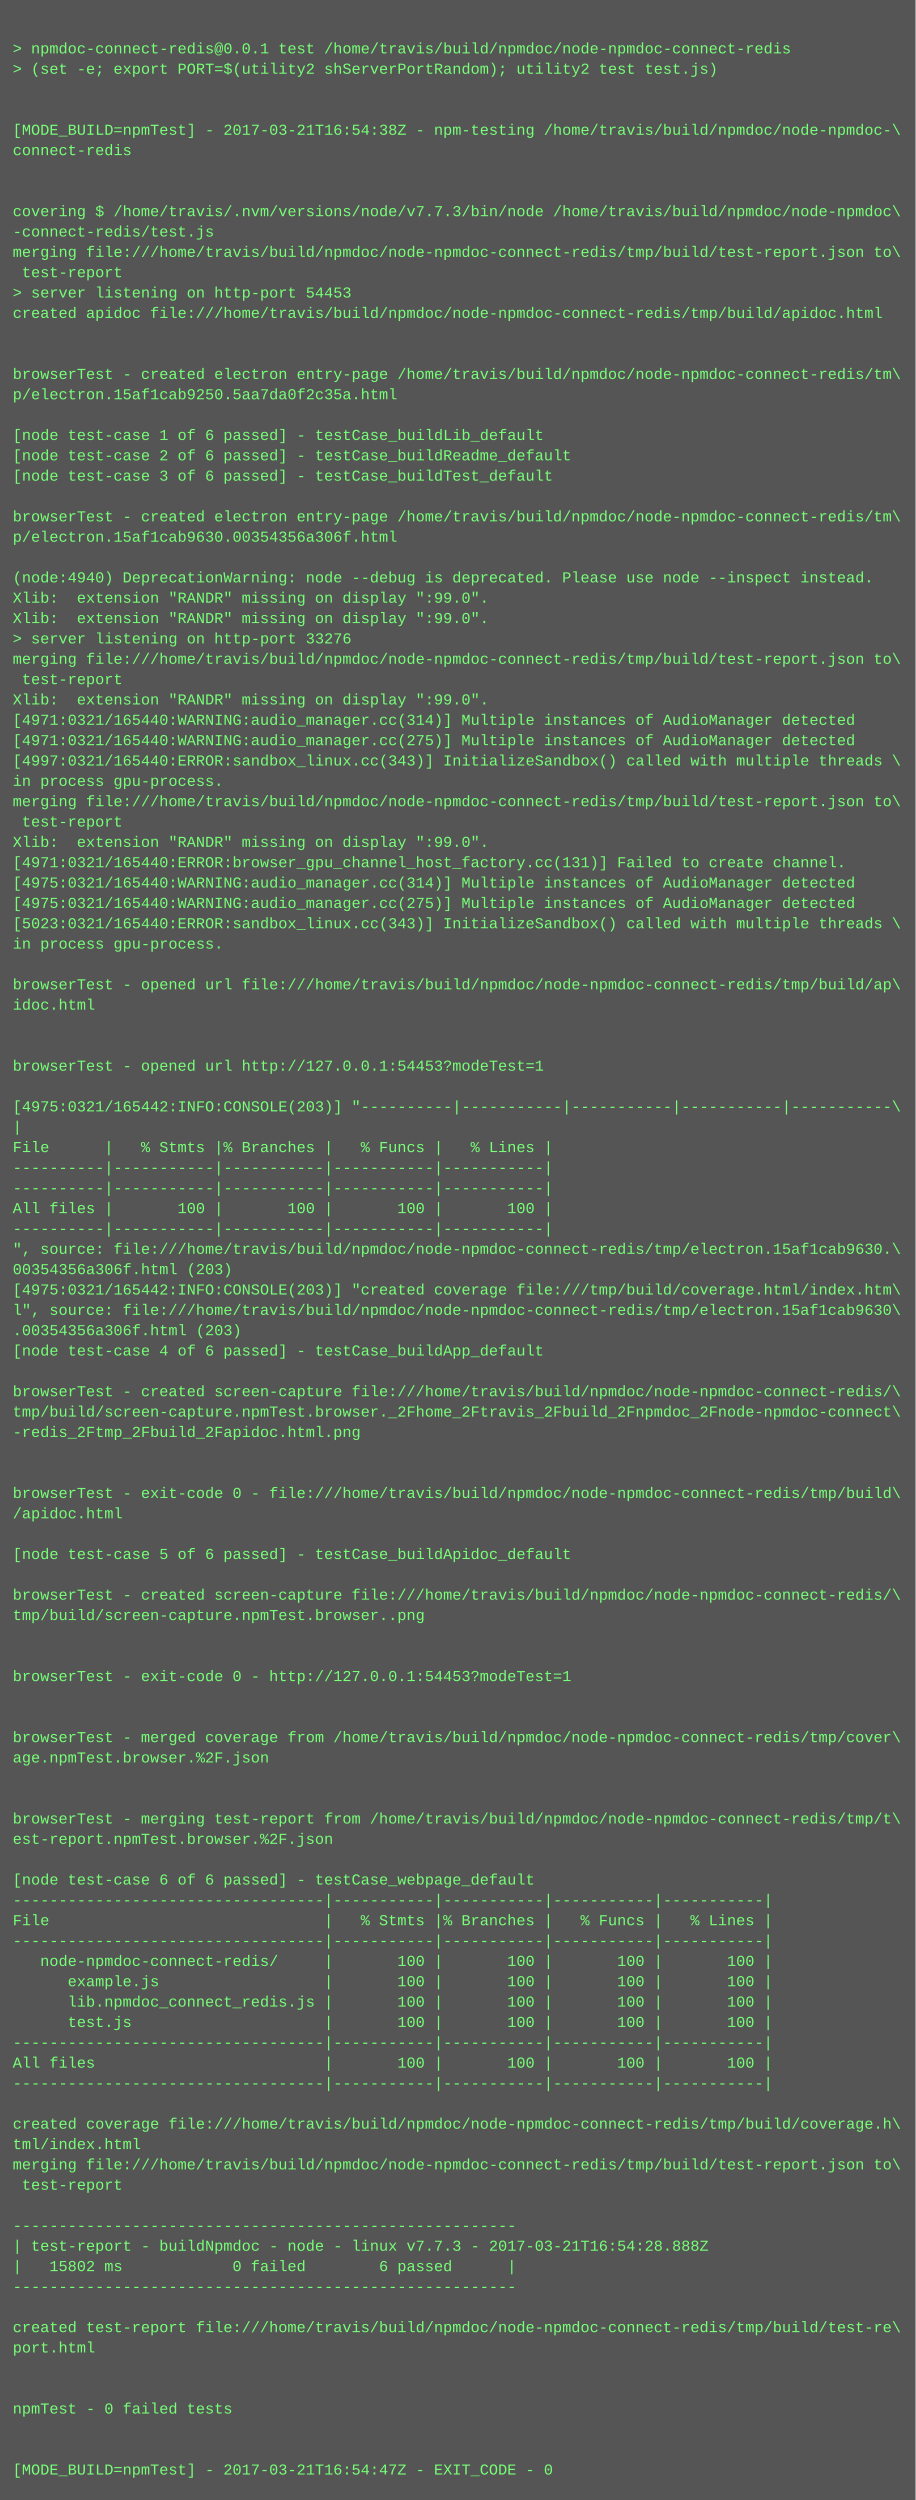
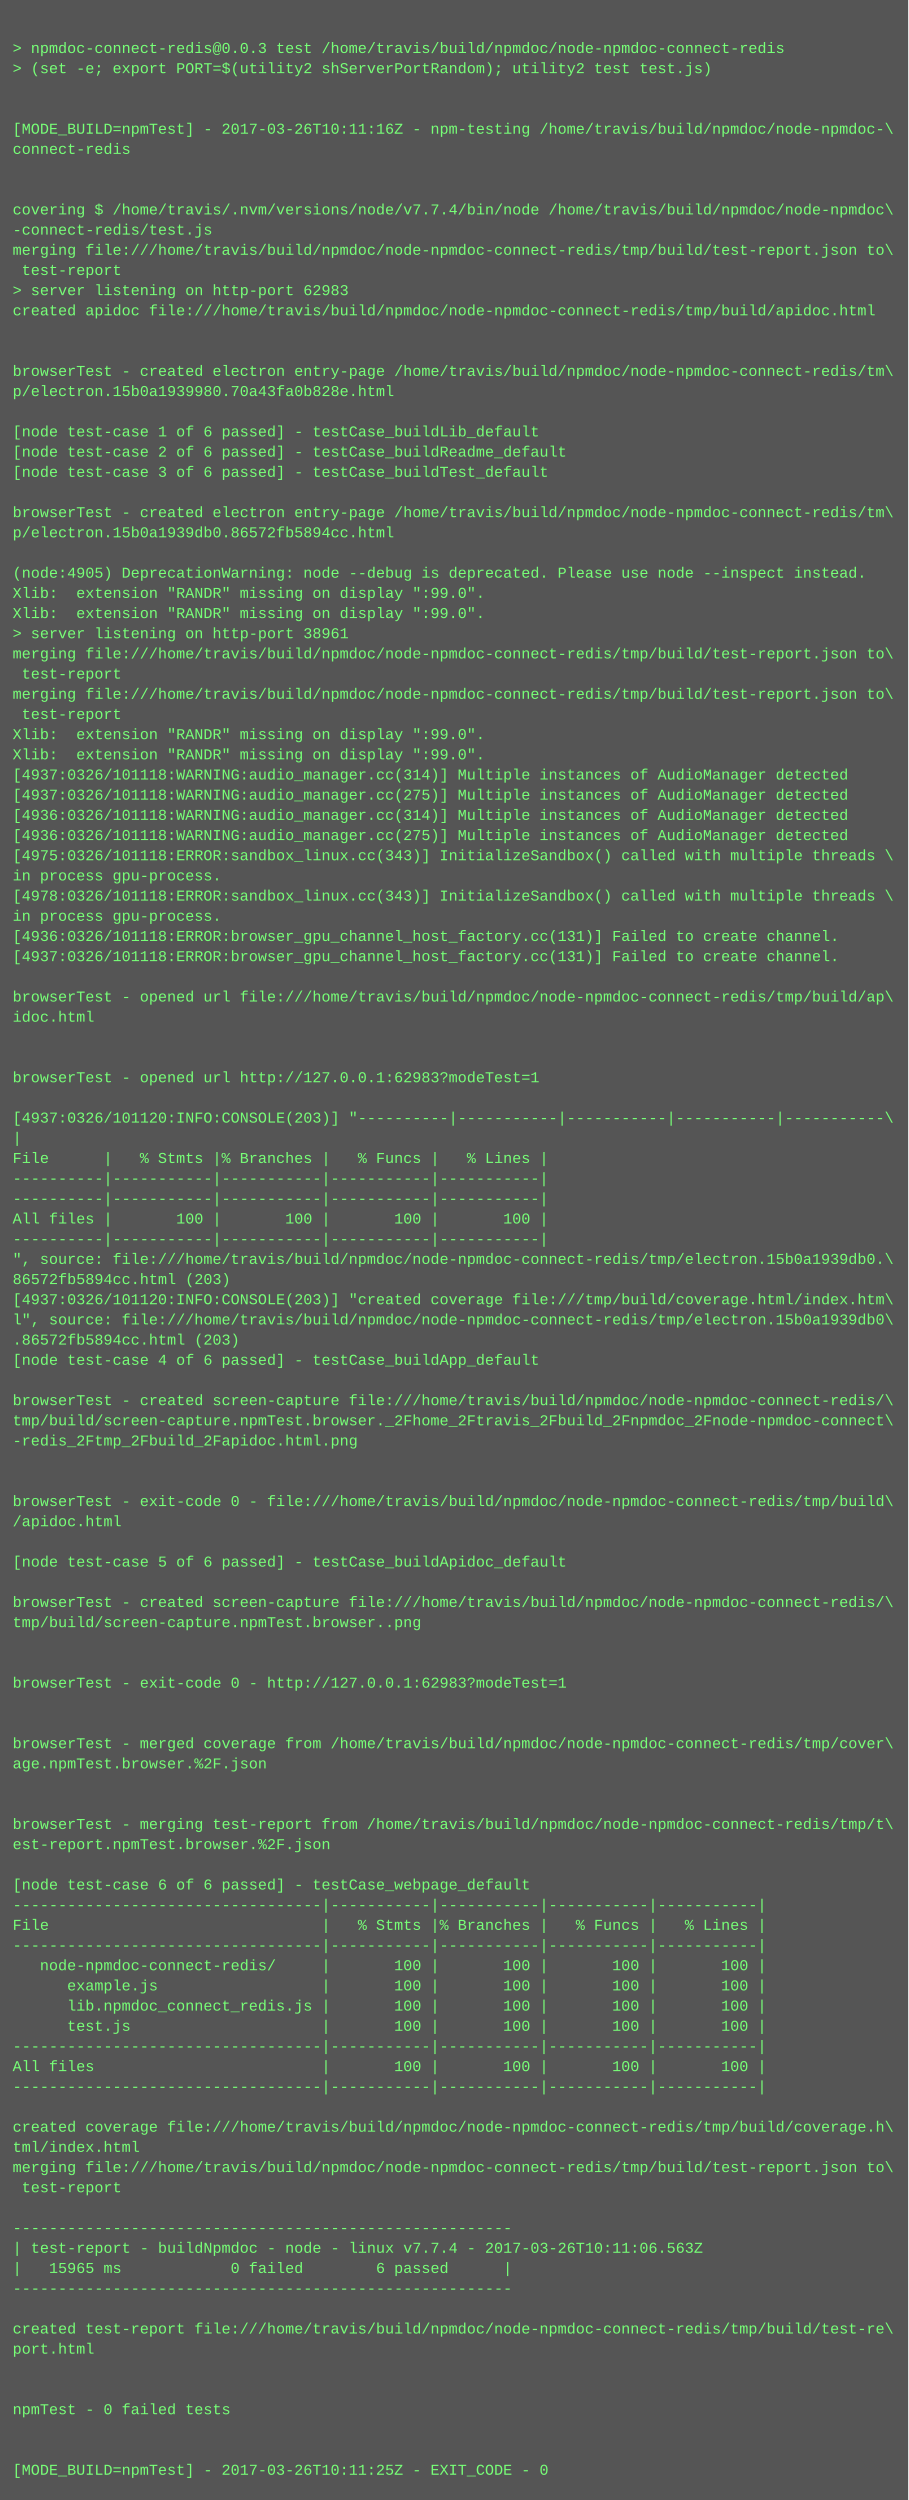
- <svg xmlns="http://www.w3.org/2000/svg" height="1966" width="720">
-   <rect height="1966" fill="#555" width="720" />
+ <svg xmlns="http://www.w3.org/2000/svg" height="1982" width="720">
+   <rect height="1982" fill="#555" width="720" />
  <text fill="#7f7" font-family="Courier New" font-size="12" xml:space="preserve">
    <tspan x="10" y="26" />
-     <tspan x="10" y="42">&gt; npmdoc-connect-redis@0.0.1 test /home/travis/build/npmdoc/node-npmdoc-connect-redis</tspan>
+     <tspan x="10" y="42">&gt; npmdoc-connect-redis@0.0.3 test /home/travis/build/npmdoc/node-npmdoc-connect-redis</tspan>
    <tspan x="10" y="58">&gt; (set -e; export PORT=$(utility2 shServerPortRandom); utility2 test test.js)</tspan>
    <tspan x="10" y="74" />
    <tspan x="10" y="90" />
-     <tspan x="10" y="106">[MODE_BUILD=npmTest] - 2017-03-21T16:54:38Z - npm-testing /home/travis/build/npmdoc/node-npmdoc-\</tspan>
+     <tspan x="10" y="106">[MODE_BUILD=npmTest] - 2017-03-26T10:11:16Z - npm-testing /home/travis/build/npmdoc/node-npmdoc-\</tspan>
    <tspan x="10" y="122">connect-redis</tspan>
    <tspan x="10" y="138" />
    <tspan x="10" y="154" />
-     <tspan x="10" y="170">covering $ /home/travis/.nvm/versions/node/v7.7.3/bin/node /home/travis/build/npmdoc/node-npmdoc\</tspan>
+     <tspan x="10" y="170">covering $ /home/travis/.nvm/versions/node/v7.7.4/bin/node /home/travis/build/npmdoc/node-npmdoc\</tspan>
    <tspan x="10" y="186">-connect-redis/test.js</tspan>
    <tspan x="10" y="202">merging file:///home/travis/build/npmdoc/node-npmdoc-connect-redis/tmp/build/test-report.json to\</tspan>
    <tspan x="10" y="218"> test-report</tspan>
-     <tspan x="10" y="234">&gt; server listening on http-port 54453</tspan>
+     <tspan x="10" y="234">&gt; server listening on http-port 62983</tspan>
    <tspan x="10" y="250">created apidoc file:///home/travis/build/npmdoc/node-npmdoc-connect-redis/tmp/build/apidoc.html</tspan>
    <tspan x="10" y="266" />
    <tspan x="10" y="282" />
    <tspan x="10" y="298">browserTest - created electron entry-page /home/travis/build/npmdoc/node-npmdoc-connect-redis/tm\</tspan>
-     <tspan x="10" y="314">p/electron.15af1cab9250.5aa7da0f2c35a.html</tspan>
+     <tspan x="10" y="314">p/electron.15b0a1939980.70a43fa0b828e.html</tspan>
    <tspan x="10" y="330" />
    <tspan x="10" y="346">[node test-case 1 of 6 passed] - testCase_buildLib_default</tspan>
    <tspan x="10" y="362">[node test-case 2 of 6 passed] - testCase_buildReadme_default</tspan>
    <tspan x="10" y="378">[node test-case 3 of 6 passed] - testCase_buildTest_default</tspan>
    <tspan x="10" y="394" />
    <tspan x="10" y="410">browserTest - created electron entry-page /home/travis/build/npmdoc/node-npmdoc-connect-redis/tm\</tspan>
-     <tspan x="10" y="426">p/electron.15af1cab9630.00354356a306f.html</tspan>
+     <tspan x="10" y="426">p/electron.15b0a1939db0.86572fb5894cc.html</tspan>
    <tspan x="10" y="442" />
-     <tspan x="10" y="458">(node:4940) DeprecationWarning: node --debug is deprecated. Please use node --inspect instead.</tspan>
+     <tspan x="10" y="458">(node:4905) DeprecationWarning: node --debug is deprecated. Please use node --inspect instead.</tspan>
    <tspan x="10" y="474">Xlib:  extension "RANDR" missing on display ":99.0".</tspan>
    <tspan x="10" y="490">Xlib:  extension "RANDR" missing on display ":99.0".</tspan>
-     <tspan x="10" y="506">&gt; server listening on http-port 33276</tspan>
+     <tspan x="10" y="506">&gt; server listening on http-port 38961</tspan>
    <tspan x="10" y="522">merging file:///home/travis/build/npmdoc/node-npmdoc-connect-redis/tmp/build/test-report.json to\</tspan>
    <tspan x="10" y="538"> test-report</tspan>
-     <tspan x="10" y="554">Xlib:  extension "RANDR" missing on display ":99.0".</tspan>
-     <tspan x="10" y="570">[4971:0321/165440:WARNING:audio_manager.cc(314)] Multiple instances of AudioManager detected</tspan>
-     <tspan x="10" y="586">[4971:0321/165440:WARNING:audio_manager.cc(275)] Multiple instances of AudioManager detected</tspan>
-     <tspan x="10" y="602">[4997:0321/165440:ERROR:sandbox_linux.cc(343)] InitializeSandbox() called with multiple threads \</tspan>
-     <tspan x="10" y="618">in process gpu-process. </tspan>
-     <tspan x="10" y="634">merging file:///home/travis/build/npmdoc/node-npmdoc-connect-redis/tmp/build/test-report.json to\</tspan>
-     <tspan x="10" y="650"> test-report</tspan>
-     <tspan x="10" y="666">Xlib:  extension "RANDR" missing on display ":99.0".</tspan>
-     <tspan x="10" y="682">[4971:0321/165440:ERROR:browser_gpu_channel_host_factory.cc(131)] Failed to create channel.</tspan>
-     <tspan x="10" y="698">[4975:0321/165440:WARNING:audio_manager.cc(314)] Multiple instances of AudioManager detected</tspan>
-     <tspan x="10" y="714">[4975:0321/165440:WARNING:audio_manager.cc(275)] Multiple instances of AudioManager detected</tspan>
-     <tspan x="10" y="730">[5023:0321/165440:ERROR:sandbox_linux.cc(343)] InitializeSandbox() called with multiple threads \</tspan>
-     <tspan x="10" y="746">in process gpu-process. </tspan>
-     <tspan x="10" y="762" />
-     <tspan x="10" y="778">browserTest - opened url file:///home/travis/build/npmdoc/node-npmdoc-connect-redis/tmp/build/ap\</tspan>
-     <tspan x="10" y="794">idoc.html</tspan>
-     <tspan x="10" y="810" />
+     <tspan x="10" y="554">merging file:///home/travis/build/npmdoc/node-npmdoc-connect-redis/tmp/build/test-report.json to\</tspan>
+     <tspan x="10" y="570"> test-report</tspan>
+     <tspan x="10" y="586">Xlib:  extension "RANDR" missing on display ":99.0".</tspan>
+     <tspan x="10" y="602">Xlib:  extension "RANDR" missing on display ":99.0".</tspan>
+     <tspan x="10" y="618">[4937:0326/101118:WARNING:audio_manager.cc(314)] Multiple instances of AudioManager detected</tspan>
+     <tspan x="10" y="634">[4937:0326/101118:WARNING:audio_manager.cc(275)] Multiple instances of AudioManager detected</tspan>
+     <tspan x="10" y="650">[4936:0326/101118:WARNING:audio_manager.cc(314)] Multiple instances of AudioManager detected</tspan>
+     <tspan x="10" y="666">[4936:0326/101118:WARNING:audio_manager.cc(275)] Multiple instances of AudioManager detected</tspan>
+     <tspan x="10" y="682">[4975:0326/101118:ERROR:sandbox_linux.cc(343)] InitializeSandbox() called with multiple threads \</tspan>
+     <tspan x="10" y="698">in process gpu-process. </tspan>
+     <tspan x="10" y="714">[4978:0326/101118:ERROR:sandbox_linux.cc(343)] InitializeSandbox() called with multiple threads \</tspan>
+     <tspan x="10" y="730">in process gpu-process. </tspan>
+     <tspan x="10" y="746">[4936:0326/101118:ERROR:browser_gpu_channel_host_factory.cc(131)] Failed to create channel.</tspan>
+     <tspan x="10" y="762">[4937:0326/101118:ERROR:browser_gpu_channel_host_factory.cc(131)] Failed to create channel.</tspan>
+     <tspan x="10" y="778" />
+     <tspan x="10" y="794">browserTest - opened url file:///home/travis/build/npmdoc/node-npmdoc-connect-redis/tmp/build/ap\</tspan>
+     <tspan x="10" y="810">idoc.html</tspan>
    <tspan x="10" y="826" />
-     <tspan x="10" y="842">browserTest - opened url http://127.0.0.1:54453?modeTest=1</tspan>
-     <tspan x="10" y="858" />
-     <tspan x="10" y="874">[4975:0321/165442:INFO:CONSOLE(203)] "----------|-----------|-----------|-----------|-----------\</tspan>
-     <tspan x="10" y="890">|</tspan>
-     <tspan x="10" y="906">File      |   % Stmts |% Branches |   % Funcs |   % Lines |</tspan>
-     <tspan x="10" y="922">----------|-----------|-----------|-----------|-----------|</tspan>
+     <tspan x="10" y="842" />
+     <tspan x="10" y="858">browserTest - opened url http://127.0.0.1:62983?modeTest=1</tspan>
+     <tspan x="10" y="874" />
+     <tspan x="10" y="890">[4937:0326/101120:INFO:CONSOLE(203)] "----------|-----------|-----------|-----------|-----------\</tspan>
+     <tspan x="10" y="906">|</tspan>
+     <tspan x="10" y="922">File      |   % Stmts |% Branches |   % Funcs |   % Lines |</tspan>
    <tspan x="10" y="938">----------|-----------|-----------|-----------|-----------|</tspan>
-     <tspan x="10" y="954">All files |       100 |       100 |       100 |       100 |</tspan>
-     <tspan x="10" y="970">----------|-----------|-----------|-----------|-----------|</tspan>
-     <tspan x="10" y="986">", source: file:///home/travis/build/npmdoc/node-npmdoc-connect-redis/tmp/electron.15af1cab9630.\</tspan>
-     <tspan x="10" y="1002">00354356a306f.html (203)</tspan>
-     <tspan x="10" y="1018">[4975:0321/165442:INFO:CONSOLE(203)] "created coverage file:///tmp/build/coverage.html/index.htm\</tspan>
-     <tspan x="10" y="1034">l", source: file:///home/travis/build/npmdoc/node-npmdoc-connect-redis/tmp/electron.15af1cab9630\</tspan>
-     <tspan x="10" y="1050">.00354356a306f.html (203)</tspan>
-     <tspan x="10" y="1066">[node test-case 4 of 6 passed] - testCase_buildApp_default</tspan>
-     <tspan x="10" y="1082" />
-     <tspan x="10" y="1098">browserTest - created screen-capture file:///home/travis/build/npmdoc/node-npmdoc-connect-redis/\</tspan>
-     <tspan x="10" y="1114">tmp/build/screen-capture.npmTest.browser._2Fhome_2Ftravis_2Fbuild_2Fnpmdoc_2Fnode-npmdoc-connect\</tspan>
-     <tspan x="10" y="1130">-redis_2Ftmp_2Fbuild_2Fapidoc.html.png</tspan>
-     <tspan x="10" y="1146" />
+     <tspan x="10" y="954">----------|-----------|-----------|-----------|-----------|</tspan>
+     <tspan x="10" y="970">All files |       100 |       100 |       100 |       100 |</tspan>
+     <tspan x="10" y="986">----------|-----------|-----------|-----------|-----------|</tspan>
+     <tspan x="10" y="1002">", source: file:///home/travis/build/npmdoc/node-npmdoc-connect-redis/tmp/electron.15b0a1939db0.\</tspan>
+     <tspan x="10" y="1018">86572fb5894cc.html (203)</tspan>
+     <tspan x="10" y="1034">[4937:0326/101120:INFO:CONSOLE(203)] "created coverage file:///tmp/build/coverage.html/index.htm\</tspan>
+     <tspan x="10" y="1050">l", source: file:///home/travis/build/npmdoc/node-npmdoc-connect-redis/tmp/electron.15b0a1939db0\</tspan>
+     <tspan x="10" y="1066">.86572fb5894cc.html (203)</tspan>
+     <tspan x="10" y="1082">[node test-case 4 of 6 passed] - testCase_buildApp_default</tspan>
+     <tspan x="10" y="1098" />
+     <tspan x="10" y="1114">browserTest - created screen-capture file:///home/travis/build/npmdoc/node-npmdoc-connect-redis/\</tspan>
+     <tspan x="10" y="1130">tmp/build/screen-capture.npmTest.browser._2Fhome_2Ftravis_2Fbuild_2Fnpmdoc_2Fnode-npmdoc-connect\</tspan>
+     <tspan x="10" y="1146">-redis_2Ftmp_2Fbuild_2Fapidoc.html.png</tspan>
    <tspan x="10" y="1162" />
-     <tspan x="10" y="1178">browserTest - exit-code 0 - file:///home/travis/build/npmdoc/node-npmdoc-connect-redis/tmp/build\</tspan>
-     <tspan x="10" y="1194">/apidoc.html</tspan>
-     <tspan x="10" y="1210" />
-     <tspan x="10" y="1226">[node test-case 5 of 6 passed] - testCase_buildApidoc_default</tspan>
-     <tspan x="10" y="1242" />
-     <tspan x="10" y="1258">browserTest - created screen-capture file:///home/travis/build/npmdoc/node-npmdoc-connect-redis/\</tspan>
-     <tspan x="10" y="1274">tmp/build/screen-capture.npmTest.browser..png</tspan>
-     <tspan x="10" y="1290" />
+     <tspan x="10" y="1178" />
+     <tspan x="10" y="1194">browserTest - exit-code 0 - file:///home/travis/build/npmdoc/node-npmdoc-connect-redis/tmp/build\</tspan>
+     <tspan x="10" y="1210">/apidoc.html</tspan>
+     <tspan x="10" y="1226" />
+     <tspan x="10" y="1242">[node test-case 5 of 6 passed] - testCase_buildApidoc_default</tspan>
+     <tspan x="10" y="1258" />
+     <tspan x="10" y="1274">browserTest - created screen-capture file:///home/travis/build/npmdoc/node-npmdoc-connect-redis/\</tspan>
+     <tspan x="10" y="1290">tmp/build/screen-capture.npmTest.browser..png</tspan>
    <tspan x="10" y="1306" />
-     <tspan x="10" y="1322">browserTest - exit-code 0 - http://127.0.0.1:54453?modeTest=1</tspan>
-     <tspan x="10" y="1338" />
+     <tspan x="10" y="1322" />
+     <tspan x="10" y="1338">browserTest - exit-code 0 - http://127.0.0.1:62983?modeTest=1</tspan>
    <tspan x="10" y="1354" />
-     <tspan x="10" y="1370">browserTest - merged coverage from /home/travis/build/npmdoc/node-npmdoc-connect-redis/tmp/cover\</tspan>
-     <tspan x="10" y="1386">age.npmTest.browser.%2F.json</tspan>
-     <tspan x="10" y="1402" />
+     <tspan x="10" y="1370" />
+     <tspan x="10" y="1386">browserTest - merged coverage from /home/travis/build/npmdoc/node-npmdoc-connect-redis/tmp/cover\</tspan>
+     <tspan x="10" y="1402">age.npmTest.browser.%2F.json</tspan>
    <tspan x="10" y="1418" />
-     <tspan x="10" y="1434">browserTest - merging test-report from /home/travis/build/npmdoc/node-npmdoc-connect-redis/tmp/t\</tspan>
-     <tspan x="10" y="1450">est-report.npmTest.browser.%2F.json</tspan>
-     <tspan x="10" y="1466" />
-     <tspan x="10" y="1482">[node test-case 6 of 6 passed] - testCase_webpage_default</tspan>
-     <tspan x="10" y="1498">----------------------------------|-----------|-----------|-----------|-----------|</tspan>
-     <tspan x="10" y="1514">File                              |   % Stmts |% Branches |   % Funcs |   % Lines |</tspan>
-     <tspan x="10" y="1530">----------------------------------|-----------|-----------|-----------|-----------|</tspan>
-     <tspan x="10" y="1546">   node-npmdoc-connect-redis/     |       100 |       100 |       100 |       100 |</tspan>
-     <tspan x="10" y="1562">      example.js                  |       100 |       100 |       100 |       100 |</tspan>
-     <tspan x="10" y="1578">      lib.npmdoc_connect_redis.js |       100 |       100 |       100 |       100 |</tspan>
-     <tspan x="10" y="1594">      test.js                     |       100 |       100 |       100 |       100 |</tspan>
-     <tspan x="10" y="1610">----------------------------------|-----------|-----------|-----------|-----------|</tspan>
-     <tspan x="10" y="1626">All files                         |       100 |       100 |       100 |       100 |</tspan>
-     <tspan x="10" y="1642">----------------------------------|-----------|-----------|-----------|-----------|</tspan>
-     <tspan x="10" y="1658" />
-     <tspan x="10" y="1674">created coverage file:///home/travis/build/npmdoc/node-npmdoc-connect-redis/tmp/build/coverage.h\</tspan>
-     <tspan x="10" y="1690">tml/index.html</tspan>
-     <tspan x="10" y="1706">merging file:///home/travis/build/npmdoc/node-npmdoc-connect-redis/tmp/build/test-report.json to\</tspan>
-     <tspan x="10" y="1722"> test-report</tspan>
-     <tspan x="10" y="1738" />
-     <tspan x="10" y="1754">-------------------------------------------------------</tspan>
-     <tspan x="10" y="1770">| test-report - buildNpmdoc - node - linux v7.7.3 - 2017-03-21T16:54:28.888Z</tspan>
-     <tspan x="10" y="1786">|   15802 ms            0 failed        6 passed      |</tspan>
-     <tspan x="10" y="1802">-------------------------------------------------------</tspan>
-     <tspan x="10" y="1818" />
-     <tspan x="10" y="1834">created test-report file:///home/travis/build/npmdoc/node-npmdoc-connect-redis/tmp/build/test-re\</tspan>
-     <tspan x="10" y="1850">port.html</tspan>
-     <tspan x="10" y="1866" />
+     <tspan x="10" y="1434" />
+     <tspan x="10" y="1450">browserTest - merging test-report from /home/travis/build/npmdoc/node-npmdoc-connect-redis/tmp/t\</tspan>
+     <tspan x="10" y="1466">est-report.npmTest.browser.%2F.json</tspan>
+     <tspan x="10" y="1482" />
+     <tspan x="10" y="1498">[node test-case 6 of 6 passed] - testCase_webpage_default</tspan>
+     <tspan x="10" y="1514">----------------------------------|-----------|-----------|-----------|-----------|</tspan>
+     <tspan x="10" y="1530">File                              |   % Stmts |% Branches |   % Funcs |   % Lines |</tspan>
+     <tspan x="10" y="1546">----------------------------------|-----------|-----------|-----------|-----------|</tspan>
+     <tspan x="10" y="1562">   node-npmdoc-connect-redis/     |       100 |       100 |       100 |       100 |</tspan>
+     <tspan x="10" y="1578">      example.js                  |       100 |       100 |       100 |       100 |</tspan>
+     <tspan x="10" y="1594">      lib.npmdoc_connect_redis.js |       100 |       100 |       100 |       100 |</tspan>
+     <tspan x="10" y="1610">      test.js                     |       100 |       100 |       100 |       100 |</tspan>
+     <tspan x="10" y="1626">----------------------------------|-----------|-----------|-----------|-----------|</tspan>
+     <tspan x="10" y="1642">All files                         |       100 |       100 |       100 |       100 |</tspan>
+     <tspan x="10" y="1658">----------------------------------|-----------|-----------|-----------|-----------|</tspan>
+     <tspan x="10" y="1674" />
+     <tspan x="10" y="1690">created coverage file:///home/travis/build/npmdoc/node-npmdoc-connect-redis/tmp/build/coverage.h\</tspan>
+     <tspan x="10" y="1706">tml/index.html</tspan>
+     <tspan x="10" y="1722">merging file:///home/travis/build/npmdoc/node-npmdoc-connect-redis/tmp/build/test-report.json to\</tspan>
+     <tspan x="10" y="1738"> test-report</tspan>
+     <tspan x="10" y="1754" />
+     <tspan x="10" y="1770">-------------------------------------------------------</tspan>
+     <tspan x="10" y="1786">| test-report - buildNpmdoc - node - linux v7.7.4 - 2017-03-26T10:11:06.563Z</tspan>
+     <tspan x="10" y="1802">|   15965 ms            0 failed        6 passed      |</tspan>
+     <tspan x="10" y="1818">-------------------------------------------------------</tspan>
+     <tspan x="10" y="1834" />
+     <tspan x="10" y="1850">created test-report file:///home/travis/build/npmdoc/node-npmdoc-connect-redis/tmp/build/test-re\</tspan>
+     <tspan x="10" y="1866">port.html</tspan>
    <tspan x="10" y="1882" />
-     <tspan x="10" y="1898">npmTest - 0 failed tests</tspan>
-     <tspan x="10" y="1914" />
+     <tspan x="10" y="1898" />
+     <tspan x="10" y="1914">npmTest - 0 failed tests</tspan>
    <tspan x="10" y="1930" />
-     <tspan x="10" y="1946">[MODE_BUILD=npmTest] - 2017-03-21T16:54:47Z - EXIT_CODE - 0</tspan>
+     <tspan x="10" y="1946" />
+     <tspan x="10" y="1962">[MODE_BUILD=npmTest] - 2017-03-26T10:11:25Z - EXIT_CODE - 0</tspan>
  </text>
</svg>
